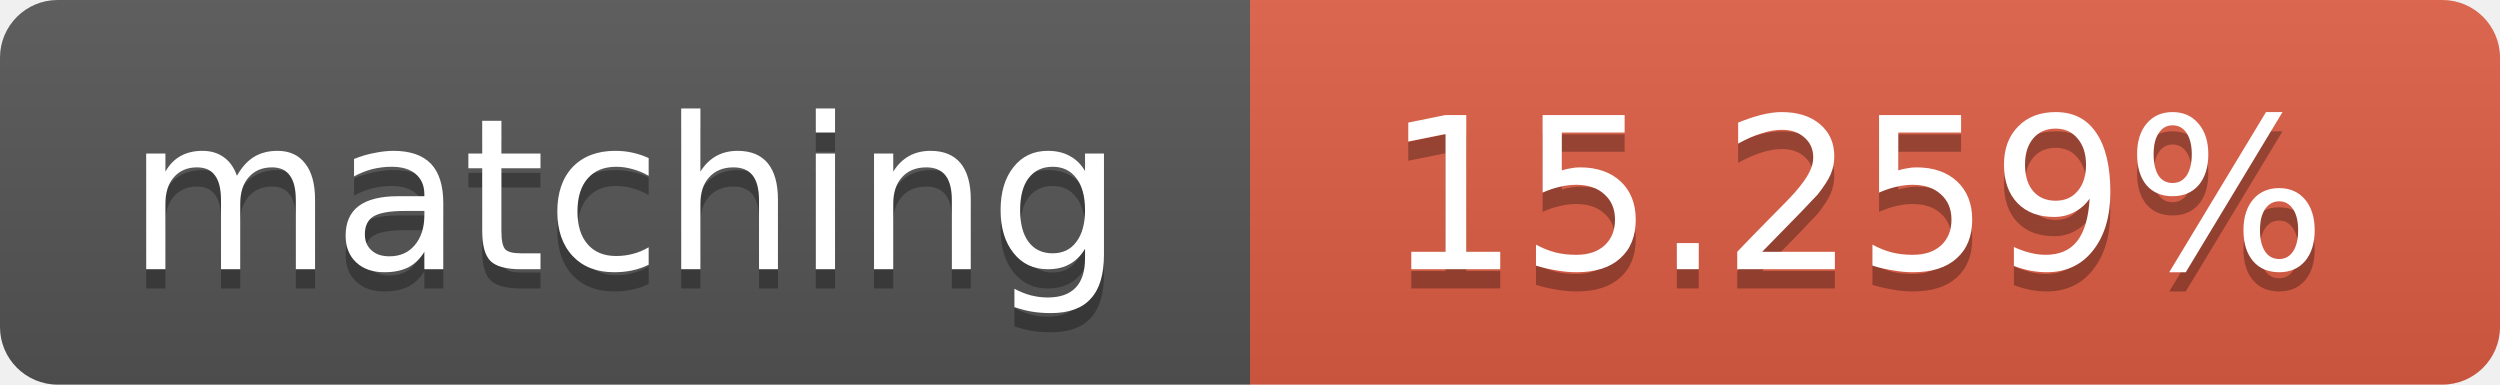
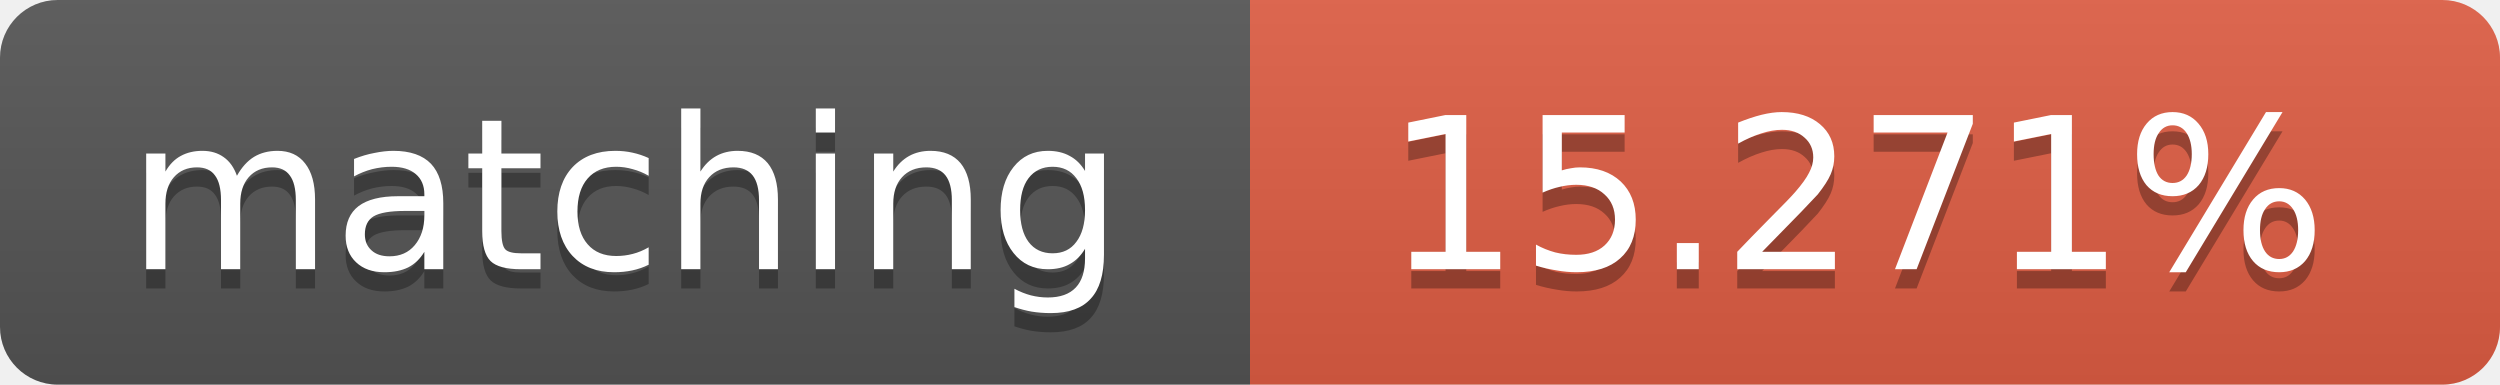
<svg xmlns="http://www.w3.org/2000/svg" width="130" height="20">
  <linearGradient id="b" x2="0" y2="100%">
    <stop offset="0" stop-color="#bbb" stop-opacity=".1" />
    <stop offset="1" stop-opacity=".1" />
  </linearGradient>
  <clipPath id="a">
    <rect width="130" height="20" rx="3" fill="#fff" />
  </clipPath>
  <g clip-path="url(#a)">
    <path fill="#555" d="M0 0h65v20H0z" />
    <path fill="#e05d44" d="M65 0h65v20H65z" />
    <path fill="url(#b)" d="M0 0h130v20H0z" />
  </g>
  <g fill="#fff" text-anchor="middle" font-family="DejaVu Sans,Verdana,Geneva,sans-serif" font-size="11">
    <text x="32.5" y="15" fill="#010101" fill-opacity=".3">matching</text>
    <text x="32.5" y="14">matching</text>
-     <text x="96.5" y="15" fill="#010101" fill-opacity=".3">15.259%</text>
-     <text x="96.5" y="14">15.259%</text>
+     <text x="96.5" y="15" fill="#010101" fill-opacity=".3">15.271%</text>
+     <text x="96.5" y="14">15.271%</text>
  </g>
</svg>
